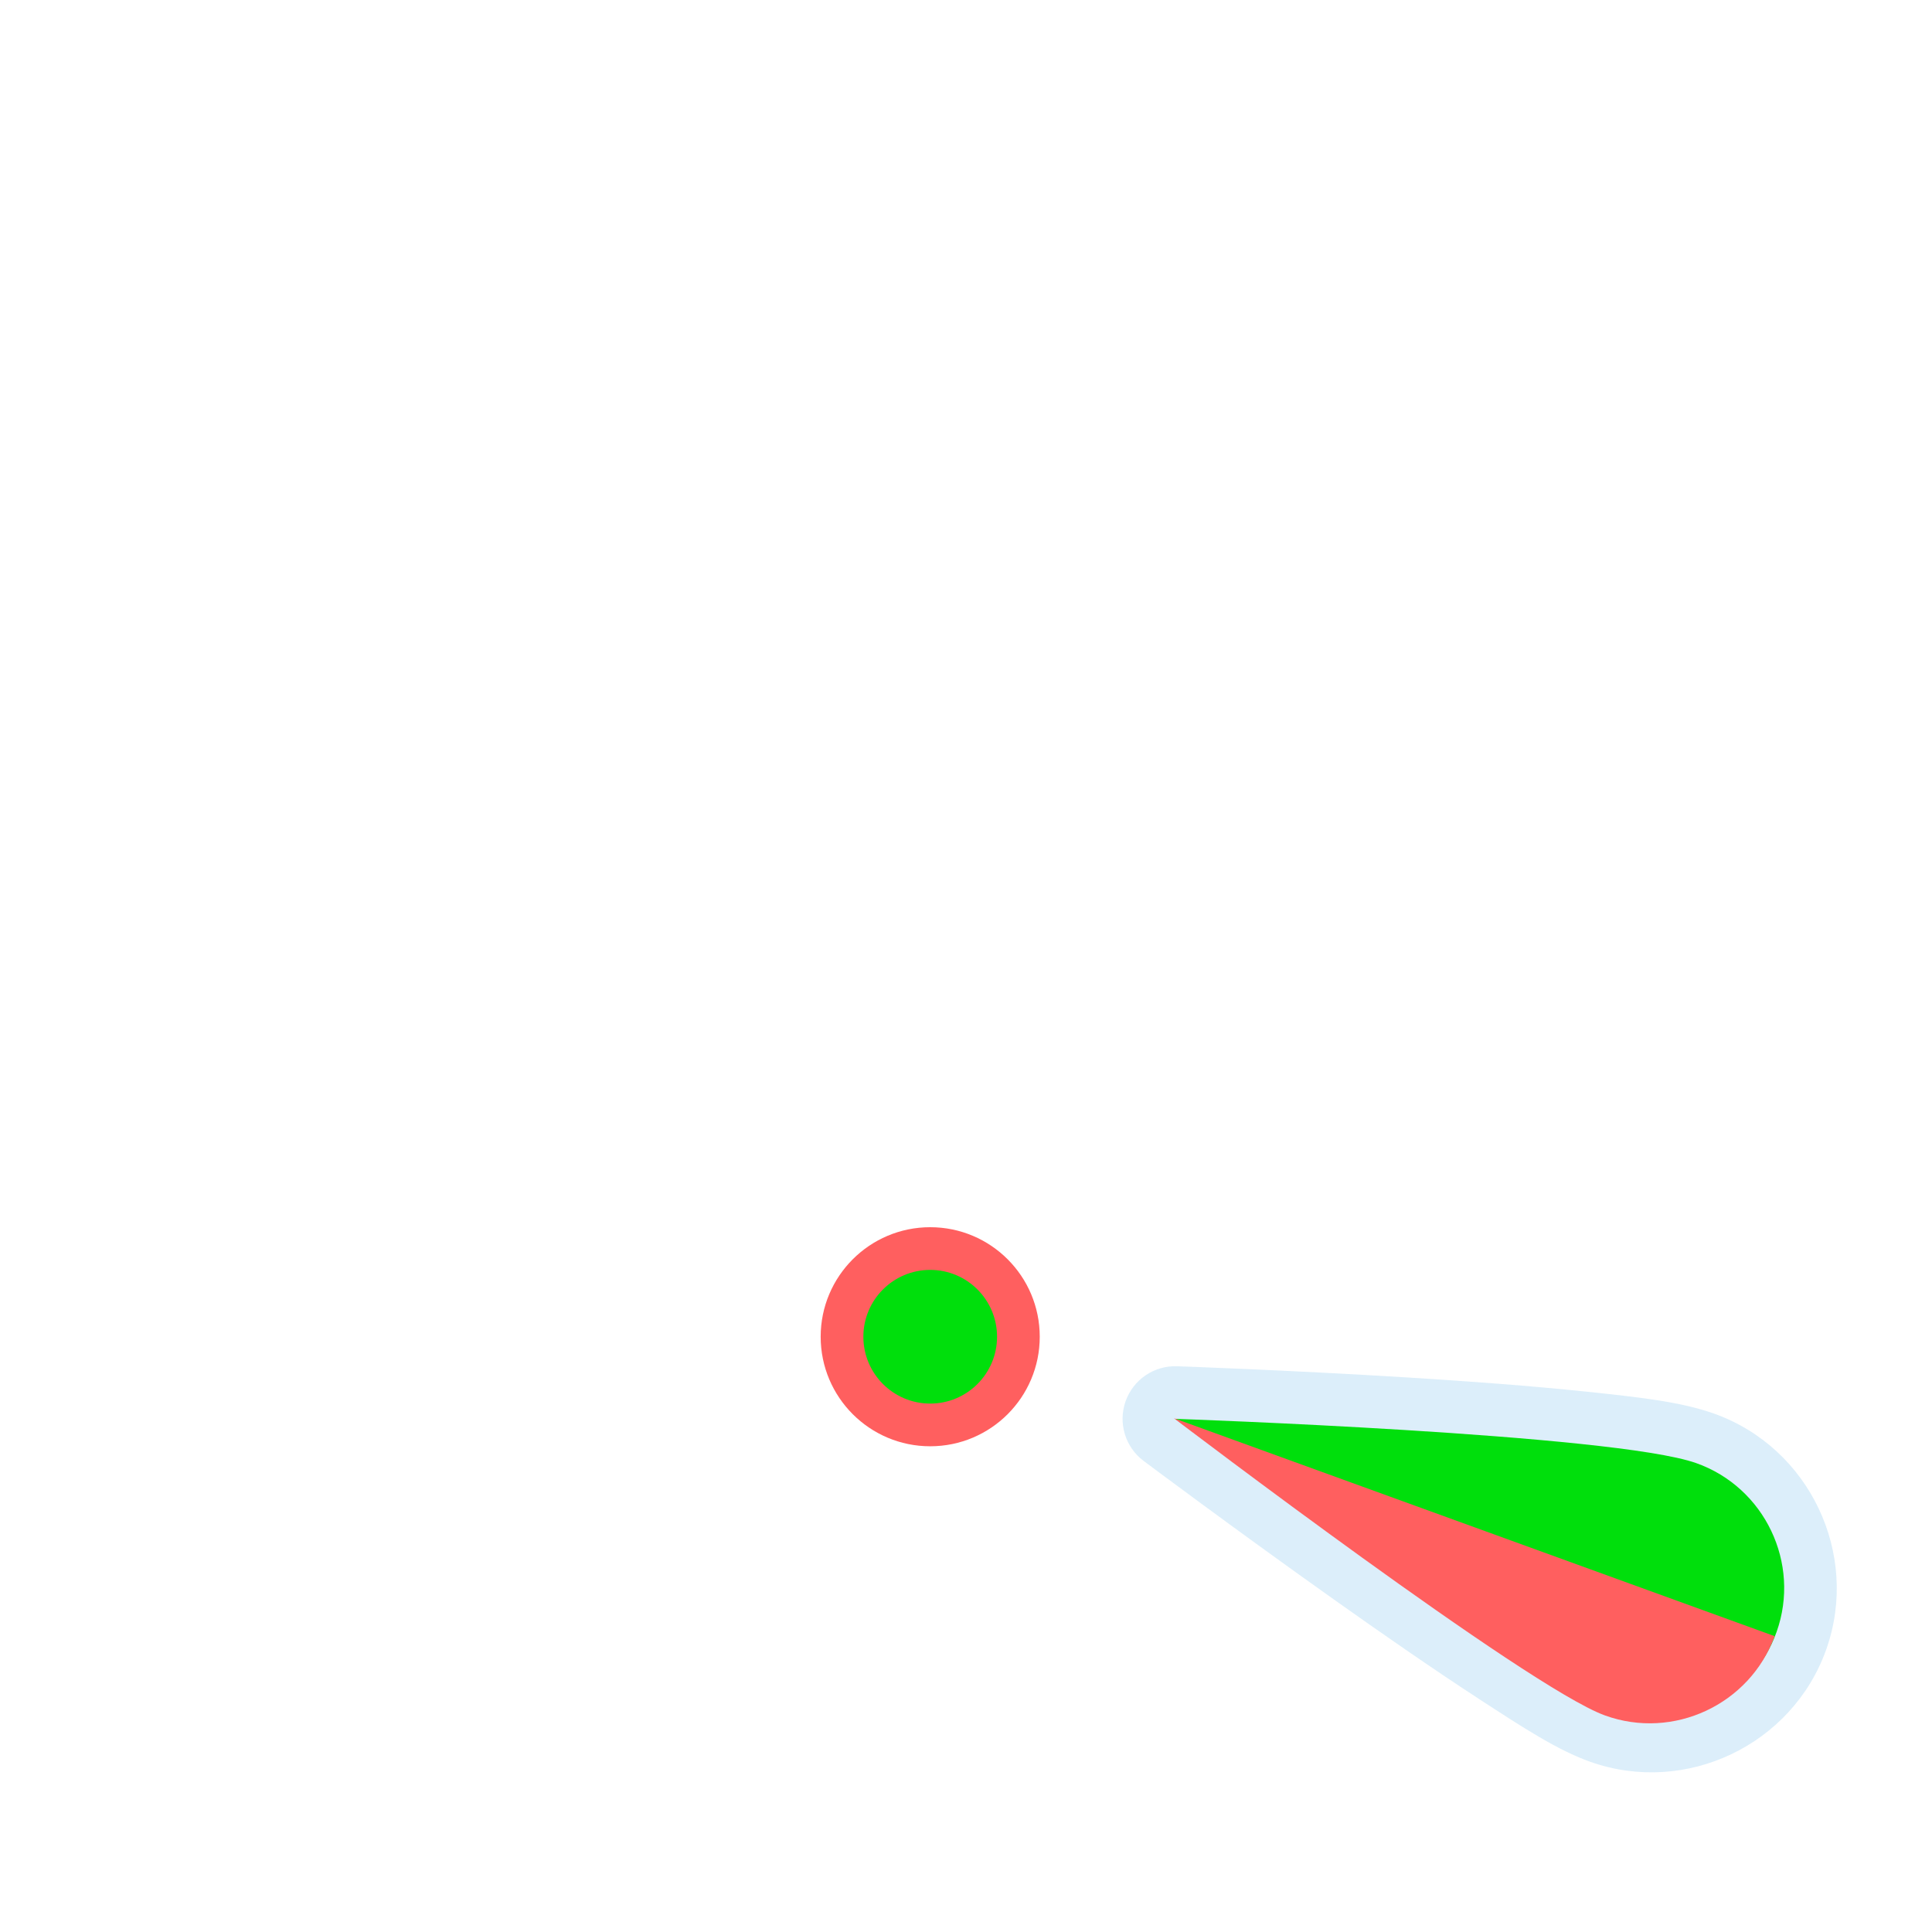
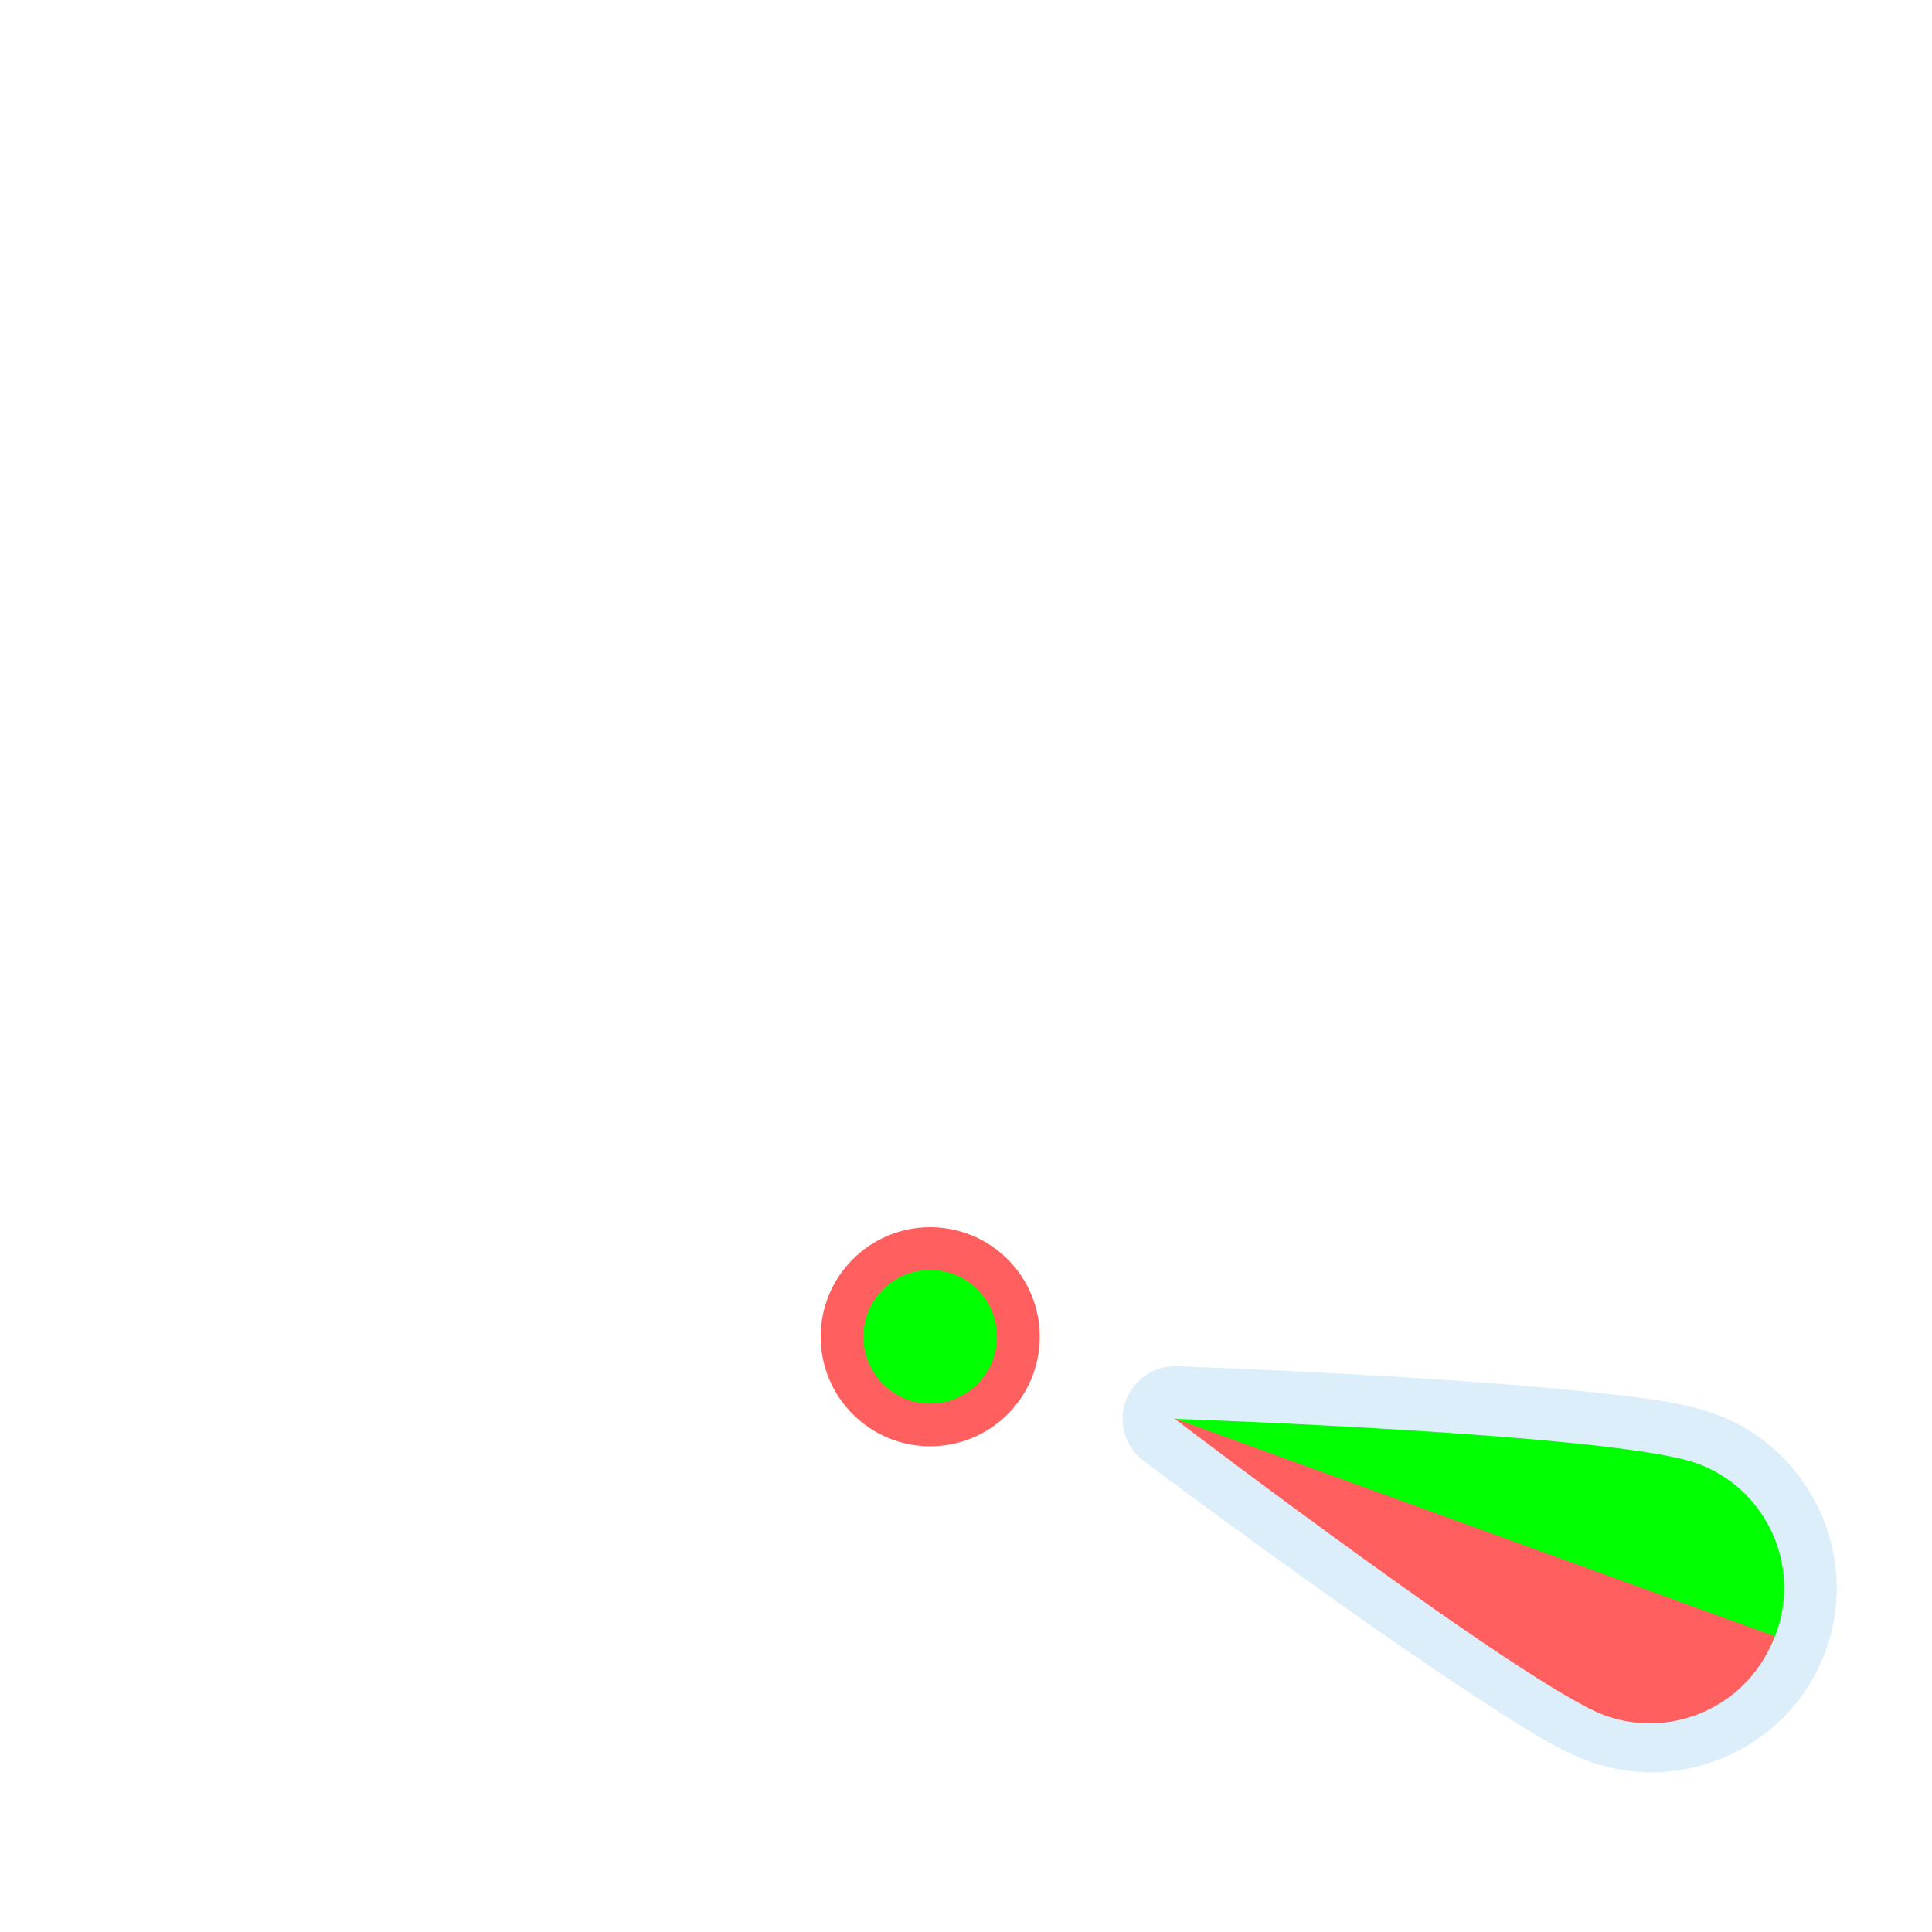
<svg xmlns="http://www.w3.org/2000/svg" width="64" height="64" id="svg2" version="1.1">
  <defs id="defs13">
    </defs>
  <path style="color:#000000;fill:#ff5f5f;fill-opacity:1;fill-rule:nonzero;stroke:none;stroke-width:25;marker:none;visibility:visible;display:inline;overflow:visible;enable-background:accumulate" id="path3759-1-4" d="m 251.113,76.037 a 40.838,40.838 0 1 1 -81.677,0 40.838,40.838 0 1 1 81.677,0 z" transform="matrix(0.08884837,0,0,0.08884837,12.13177,37.52547)" />
  <path style="opacity:0.426;color:#000000;fill:#acd8f3;fill-opacity:1;fill-rule:nonzero;stroke:#a35151;stroke-width:0;stroke-linecap:round;stroke-linejoin:miter;stroke-miterlimit:4;stroke-opacity:1;stroke-dasharray:none;stroke-dashoffset:0;marker:none;visibility:visible;display:inline;overflow:visible;enable-background:accumulate" id="path3776" d="M 643.938,754.344 A 28.845,28.845 0 0 0 626.312,806.5 c 0,0 49.332,35.996 104.156,73.906 27.412,18.955 56.189,38.377 81.188,54.219 24.999,15.842 43.625,27.659 61.625,33.781 52.63,17.9 110.633,-10.688 128.531,-63.312 17.898,-52.626 -10.702,-110.606 -63.312,-128.5 -18.229,-6.2 -40.842,-8.426 -70.469,-11.156 -29.627,-2.731 -64.236,-4.864 -97.375,-6.5 -66.277,-3.272 -126.719,-4.594 -126.719,-4.594 z" transform="matrix(0.06041618,7.5004972e-4,-7.5004972e-4,0.06041618,0.6518496,-0.7986906)" />
-   <path d="m 38.931,47.001 c 0,0 11.757,8.806 14.336,9.719 2.27,0.803 4.784,-0.396 5.587,-2.666 0.803,-2.27 -0.396,-4.784 -2.666,-5.587 C 53.456,47.499 38.931,47.001 38.931,47.001 z" id="path3" style="fill:#00df0c;fill-opacity:1;stroke:none;color:#000000;fill-rule:nonzero;stroke-width:1;marker:none;visibility:visible;display:inline;overflow:visible;enable-background:accumulate" />
-   <path style="color:#000000;fill:#00df0c;fill-opacity:1;fill-rule:nonzero;stroke:none;stroke-width:231.021;marker:none;visibility:visible;display:inline;overflow:visible;enable-background:accumulate" id="path3759-1" d="m 251.113,76.037 a 40.838,40.838 0 1 1 -81.677,0 40.838,40.838 0 1 1 81.677,0 z" transform="matrix(0.05421918,0,0,0.05421918,19.4134,40.15855)" />
+   <path d="m 38.931,47.001 c 0,0 11.757,8.806 14.336,9.719 2.27,0.803 4.784,-0.396 5.587,-2.666 0.803,-2.27 -0.396,-4.784 -2.666,-5.587 C 53.456,47.499 38.931,47.001 38.931,47.001 z" id="path3" style="fill:#00ff00;fill-opacity:1;stroke:none;color:#000000;fill-rule:nonzero;stroke-width:1;marker:none;visibility:visible;display:inline;overflow:visible;enable-background:accumulate" />
+   <path style="color:#000000;fill:#00ff00;fill-opacity:1;fill-rule:nonzero;stroke:none;stroke-width:18.444;marker:none;visibility:visible;display:inline;overflow:visible;enable-background:accumulate" id="path3759-1" d="m 251.113,76.037 a 40.838,40.838 0 1 1 -81.677,0 40.838,40.838 0 1 1 81.677,0 z" transform="matrix(0.05421918,0,0,0.05421918,19.4134,40.15855)" />
  <path style="color:#000000;fill:#ff5f5f;fill-opacity:1;fill-rule:nonzero;stroke:none;marker:none;visibility:visible;display:inline;overflow:visible;enable-background:accumulate" d="m 38.887,46.98 c 0.129,0.098 11.711,8.914 14.276,9.845 2.268,0.824 4.798,-0.359 5.624,-2.625 L 38.887,46.98 z" id="path3-5" />
</svg>
